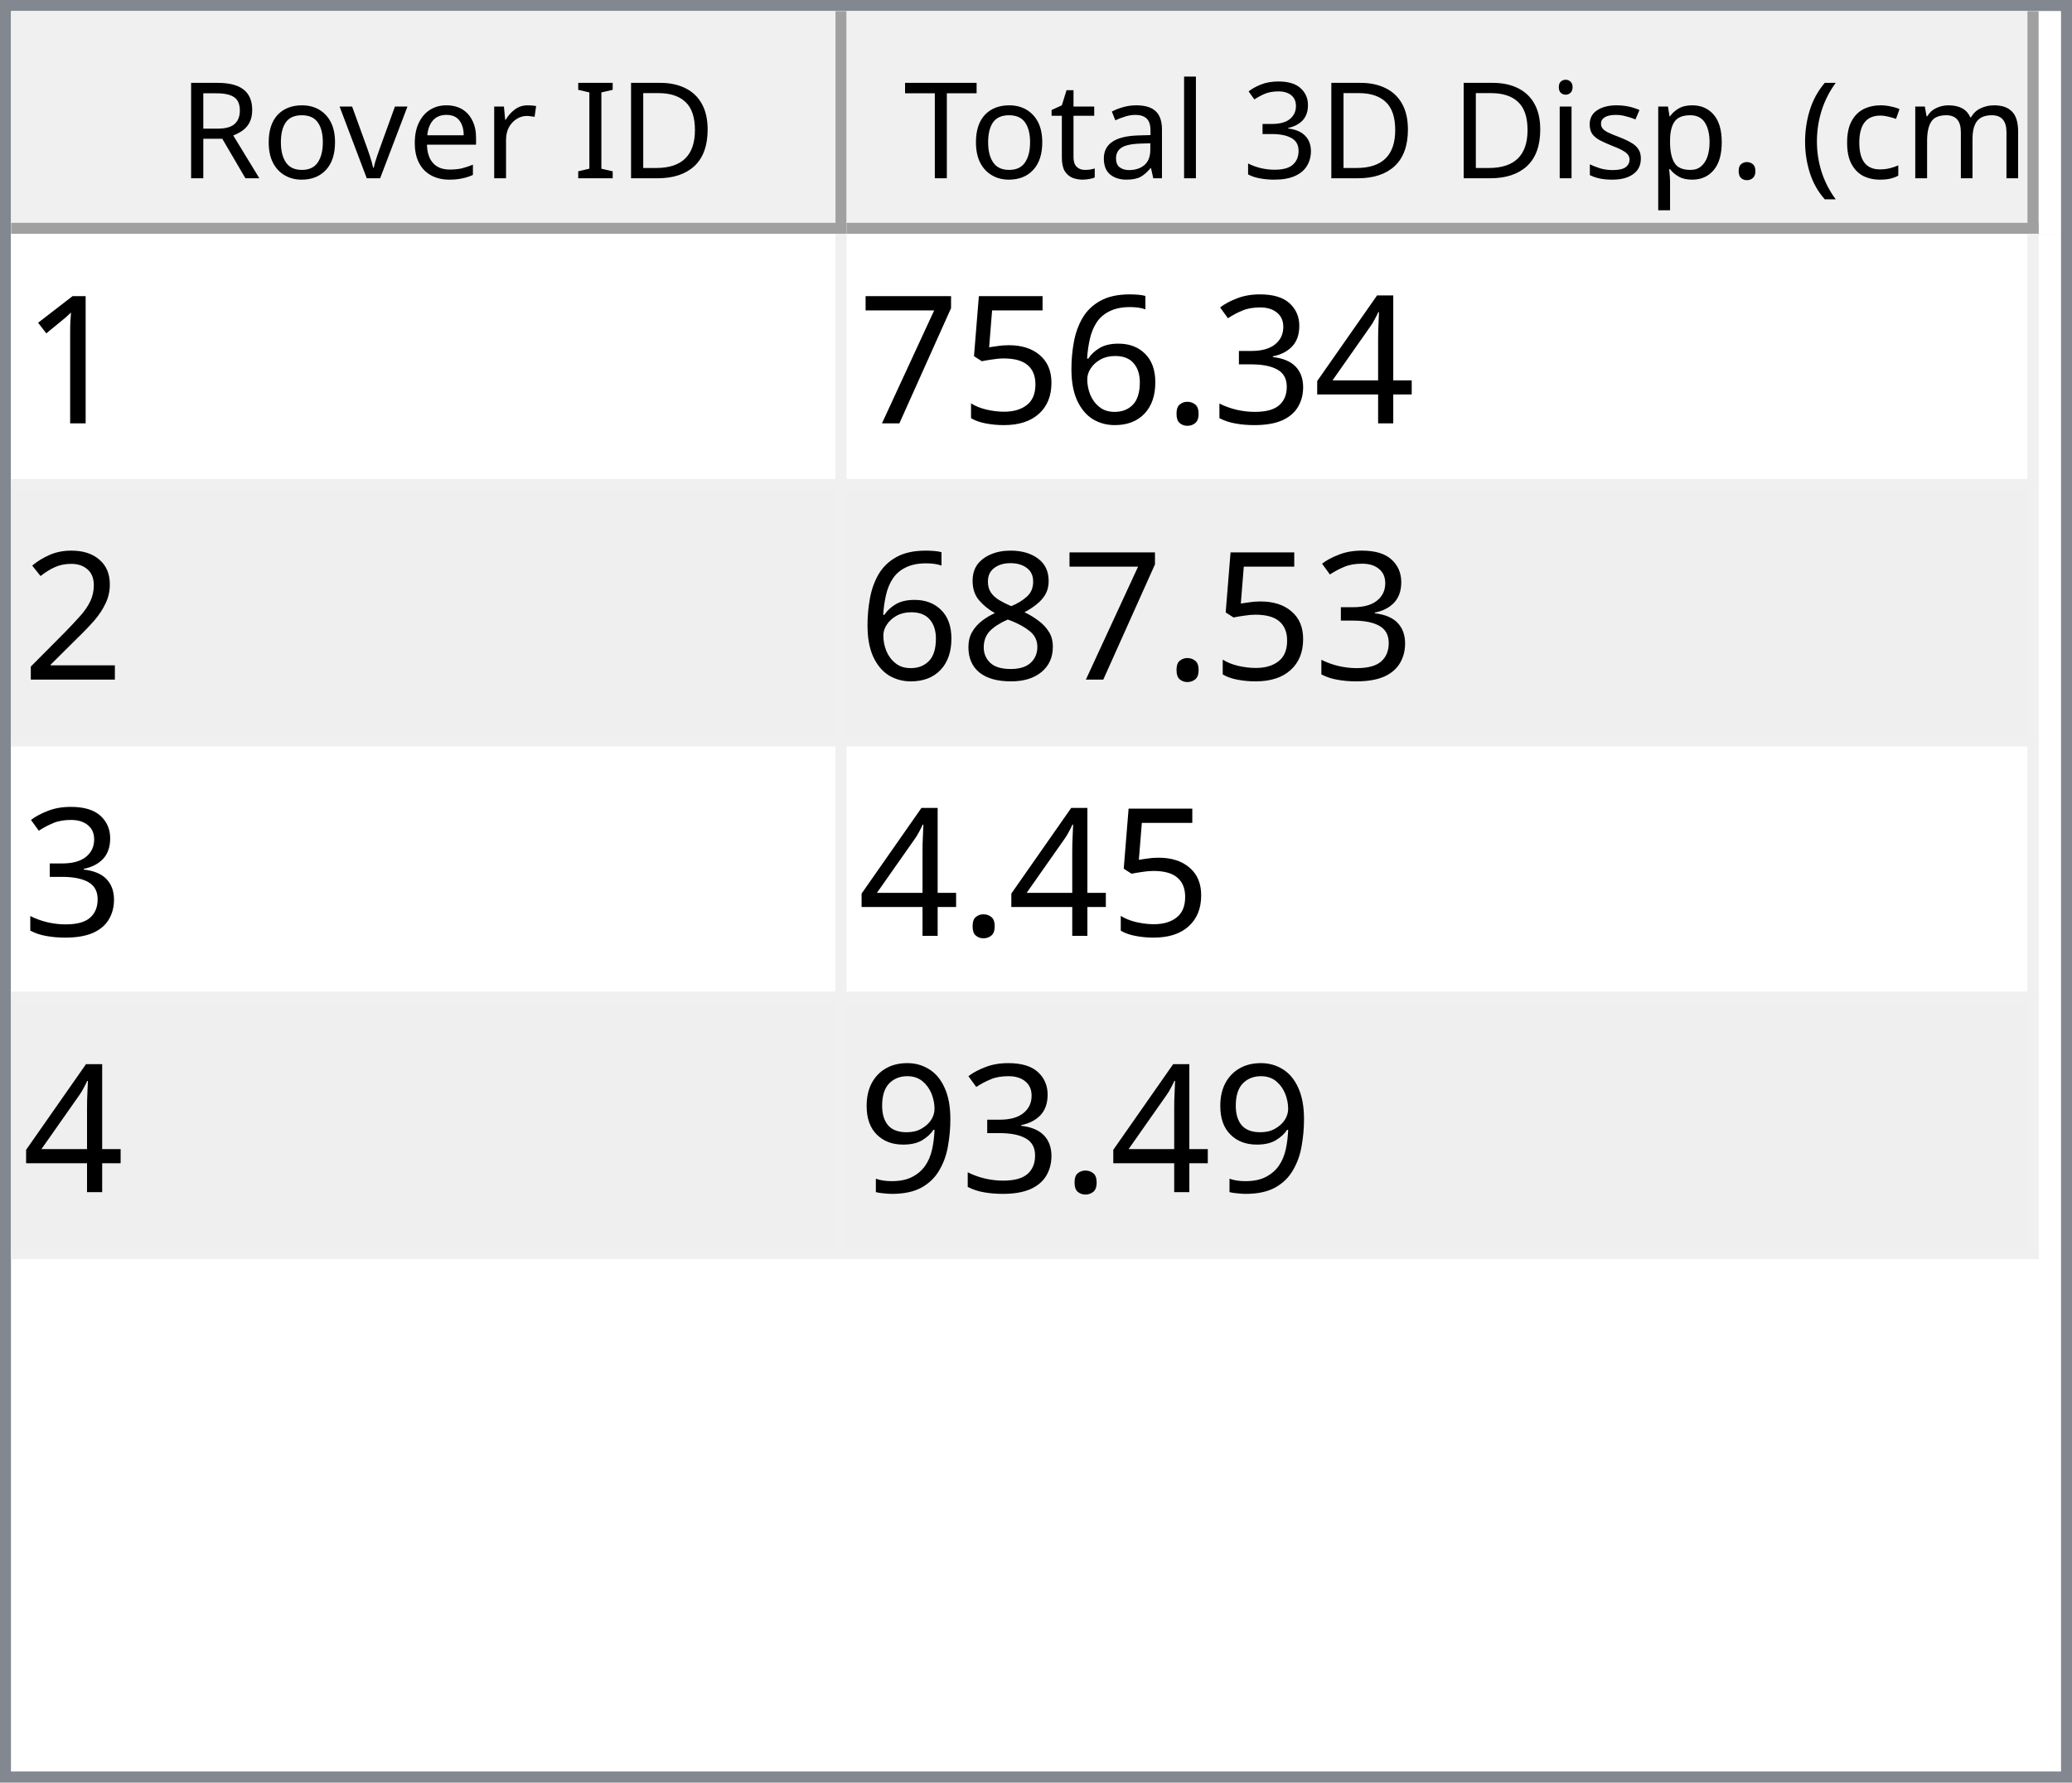
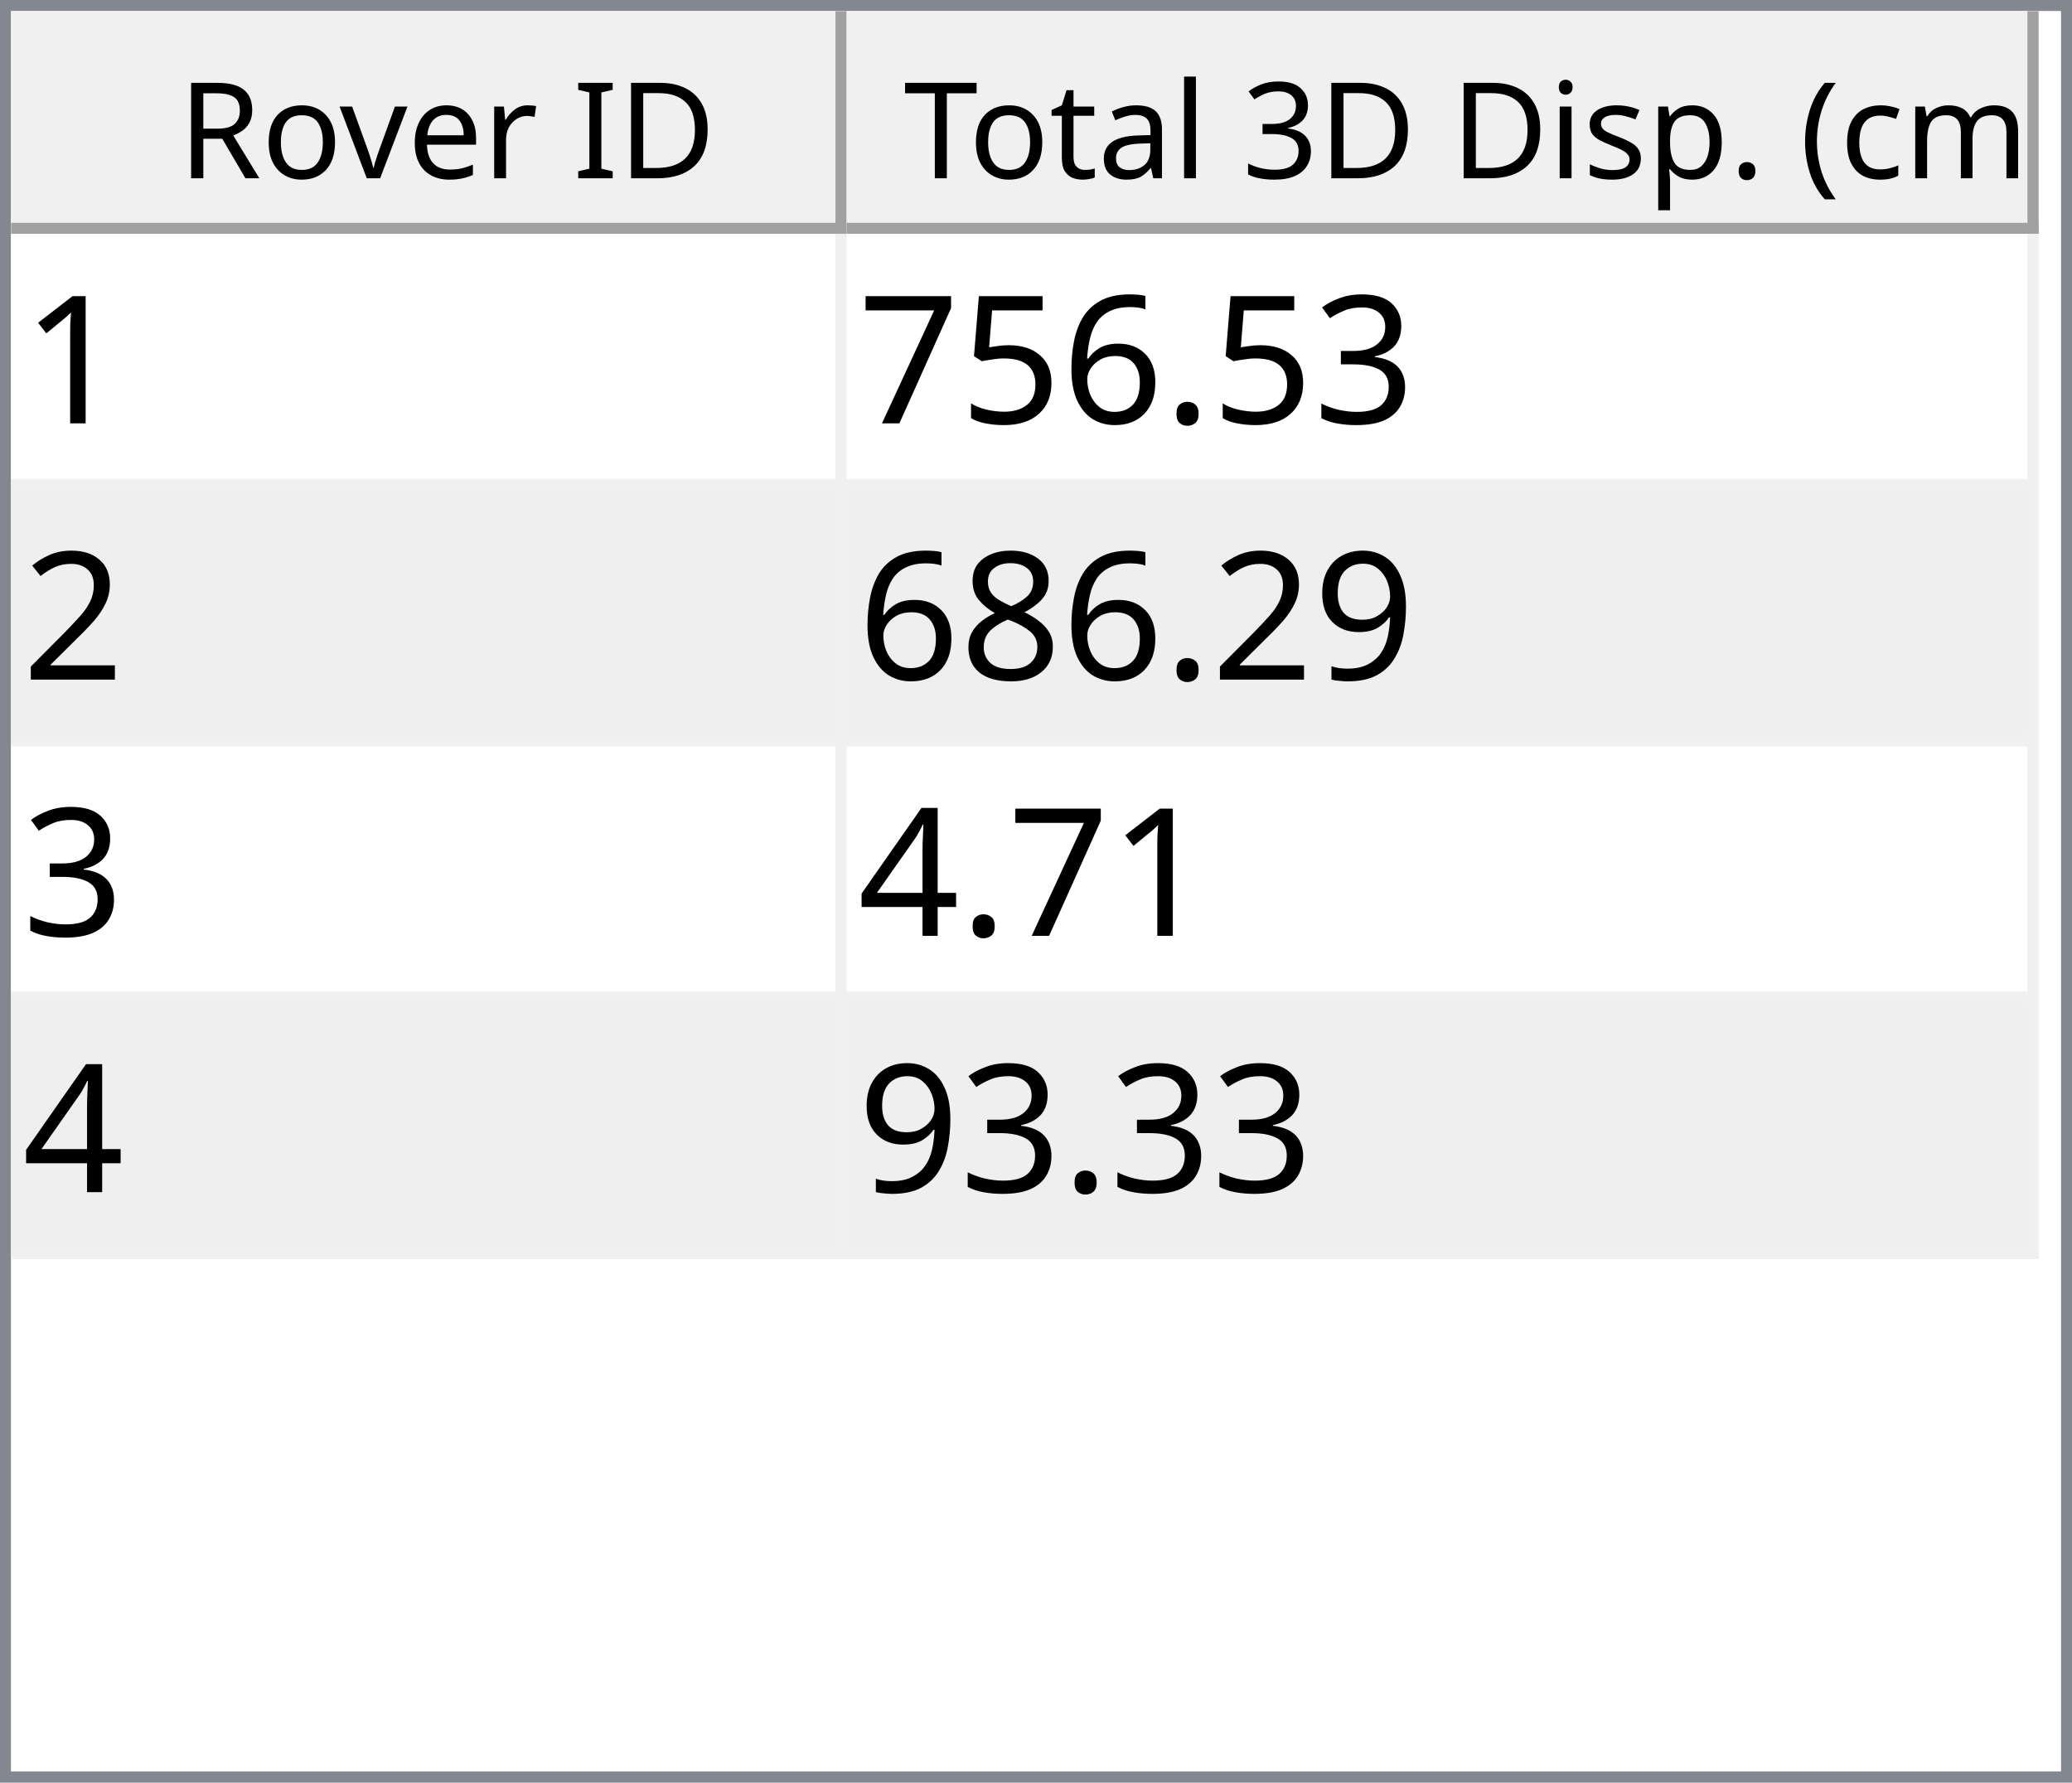
<svg xmlns="http://www.w3.org/2000/svg" style="fill-opacity:1; color-rendering:auto; color-interpolation:auto; text-rendering:auto; stroke:black; stroke-linecap:square; stroke-miterlimit:10; shape-rendering:auto; stroke-opacity:1; fill:black; stroke-dasharray:none; font-weight:normal; stroke-width:1; font-family:'Dialog'; font-style:normal; stroke-linejoin:miter; font-size:12px; stroke-dashoffset:0; image-rendering:auto;" width="186" height="160">
  <defs id="genericDefs" />
  <g>
    <defs id="defs1">
      <clipPath clipPathUnits="userSpaceOnUse" id="clipPath1">
        <path d="M0 0 L186 0 L186 160 L0 160 L0 0 Z" />
      </clipPath>
      <clipPath clipPathUnits="userSpaceOnUse" id="clipPath2">
        <path d="M0 0 L0 160 L186 160 L186 0 Z" />
      </clipPath>
      <clipPath clipPathUnits="userSpaceOnUse" id="clipPath3">
        <path d="M0 0 L0 20 L184 20 L184 0 Z" />
      </clipPath>
      <clipPath clipPathUnits="userSpaceOnUse" id="clipPath4">
        <path d="M0 0 L0 20 L75 20 L75 0 Z" />
      </clipPath>
      <clipPath clipPathUnits="userSpaceOnUse" id="clipPath5">
        <path d="M1 1 L1 19 L74 19 L74 1 Z" />
      </clipPath>
      <clipPath clipPathUnits="userSpaceOnUse" id="clipPath6">
        <path d="M0 0 L0 18 L73 18 L73 0 Z" />
      </clipPath>
      <clipPath clipPathUnits="userSpaceOnUse" id="clipPath7">
        <path d="M-0.5 -0.5 L-0.5 19.5 L74.5 19.5 L74.5 -0.5 Z" />
      </clipPath>
      <clipPath clipPathUnits="userSpaceOnUse" id="clipPath8">
        <path d="M0 0 L0 20 L107 20 L107 0 Z" />
      </clipPath>
      <clipPath clipPathUnits="userSpaceOnUse" id="clipPath9">
        <path d="M1 1 L1 19 L106 19 L106 1 Z" />
      </clipPath>
      <clipPath clipPathUnits="userSpaceOnUse" id="clipPath10">
        <path d="M0 0 L0 18 L105 18 L105 0 Z" />
      </clipPath>
      <clipPath clipPathUnits="userSpaceOnUse" id="clipPath11">
        <path d="M-0.5 -0.5 L-0.5 19.5 L106.5 19.5 L106.5 -0.5 Z" />
      </clipPath>
      <clipPath clipPathUnits="userSpaceOnUse" id="clipPath12">
        <path d="M0 0 L0 138 L184 138 L184 0 Z" />
      </clipPath>
      <clipPath clipPathUnits="userSpaceOnUse" id="clipPath13">
        <path d="M0 0 L0 92 L182 92 L182 0 Z" />
      </clipPath>
      <clipPath clipPathUnits="userSpaceOnUse" id="clipPath14">
        <path d="M-0.5 -0.5 L-0.5 91.5 L181.5 91.5 L181.5 -0.5 Z" />
      </clipPath>
      <clipPath clipPathUnits="userSpaceOnUse" id="clipPath15">
        <path d="M0 0 L0 22 L74 22 L74 0 Z" />
      </clipPath>
      <clipPath clipPathUnits="userSpaceOnUse" id="clipPath16">
        <path d="M0 0 L0 22 L106 22 L106 0 Z" />
      </clipPath>
      <font horiz-adv-x="64.551" id="font1">
        <font-face ascent="107.91" descent="25.098" units-per-em="100" style="font-style:normal; font-family:Segoe UI; font-weight:normal;" />
        <missing-glyph horiz-adv-x="64.551" d="M8.109 0 L8.109 68.266 L56.453 68.266 L56.453 0 L8.109 0 ZM15.328 7.234 L49.219 7.234 L49.219 61.031 L15.328 61.031 L15.328 7.234 Z" />
        <glyph unicode="D" horiz-adv-x="70.117" d="M9.188 0 L9.188 70.016 L28.516 70.016 Q65.531 70.016 65.531 35.891 Q65.531 19.672 55.25 9.836 Q44.969 0 27.734 0 L9.188 0 ZM17.391 62.594 L17.391 7.422 L27.828 7.422 Q41.609 7.422 49.273 14.797 Q56.938 22.172 56.938 35.688 Q56.938 62.594 28.328 62.594 L17.391 62.594 Z" />
        <glyph unicode="I" horiz-adv-x="26.611" d="M17.391 0 L9.188 0 L9.188 70.016 L17.391 70.016 L17.391 0 Z" />
        <glyph unicode=" " horiz-adv-x="27.393" d="" />
        <glyph unicode="r" horiz-adv-x="34.766" d="M34.188 41.891 Q32.078 43.5 28.125 43.5 Q23 43.5 19.555 38.672 Q16.109 33.844 16.109 25.484 L16.109 0 L8.109 0 L8.109 50 L16.109 50 L16.109 39.703 L16.312 39.703 Q18.016 44.969 21.531 47.922 Q25.047 50.875 29.391 50.875 Q32.516 50.875 34.188 50.203 L34.188 41.891 Z" />
        <glyph unicode="e" horiz-adv-x="52.295" d="M48.297 23 L12.984 23 Q13.188 14.656 17.484 10.109 Q21.781 5.562 29.297 5.562 Q37.75 5.562 44.828 11.141 L44.828 3.609 Q38.234 -1.172 27.391 -1.172 Q16.797 -1.172 10.742 5.641 Q4.688 12.453 4.688 24.812 Q4.688 36.469 11.305 43.82 Q17.922 51.172 27.734 51.172 Q37.547 51.172 42.922 44.828 Q48.297 38.484 48.297 27.203 L48.297 23 ZM40.094 29.781 Q40.047 36.719 36.75 40.578 Q33.453 44.438 27.594 44.438 Q21.922 44.438 17.969 40.383 Q14.016 36.328 13.094 29.781 L40.094 29.781 Z" />
        <glyph unicode="v" horiz-adv-x="47.9" d="M47.406 50 L27.484 0 L19.625 0 L0.688 50 L9.469 50 L22.172 13.672 Q23.578 9.672 23.922 6.688 L24.125 6.688 Q24.609 10.453 25.688 13.484 L38.969 50 L47.406 50 Z" />
        <glyph unicode="o" horiz-adv-x="58.594" d="M29 -1.172 Q17.922 -1.172 11.305 5.836 Q4.688 12.844 4.688 24.422 Q4.688 37.016 11.57 44.094 Q18.453 51.172 30.172 51.172 Q41.359 51.172 47.633 44.289 Q53.906 37.406 53.906 25.203 Q53.906 13.234 47.141 6.031 Q40.375 -1.172 29 -1.172 ZM29.594 44.438 Q21.875 44.438 17.383 39.188 Q12.891 33.938 12.891 24.703 Q12.891 15.828 17.43 10.695 Q21.969 5.562 29.594 5.562 Q37.359 5.562 41.531 10.594 Q45.703 15.625 45.703 24.906 Q45.703 34.281 41.531 39.359 Q37.359 44.438 29.594 44.438 Z" />
        <glyph unicode="R" horiz-adv-x="59.814" d="M59.375 0 L49.609 0 L37.891 19.625 Q36.281 22.359 34.766 24.289 Q33.25 26.219 31.664 27.438 Q30.078 28.656 28.25 29.219 Q26.422 29.781 24.125 29.781 L17.391 29.781 L17.391 0 L9.188 0 L9.188 70.016 L30.078 70.016 Q34.672 70.016 38.555 68.867 Q42.438 67.719 45.289 65.375 Q48.141 63.031 49.758 59.547 Q51.375 56.062 51.375 51.375 Q51.375 47.703 50.273 44.656 Q49.172 41.609 47.148 39.211 Q45.125 36.812 42.266 35.133 Q39.406 33.453 35.844 32.516 L35.844 32.328 Q37.594 31.547 38.891 30.547 Q40.188 29.547 41.359 28.18 Q42.531 26.812 43.68 25.078 Q44.828 23.344 46.234 21.047 L59.375 0 ZM17.391 62.594 L17.391 37.203 L28.516 37.203 Q31.594 37.203 34.203 38.133 Q36.812 39.062 38.719 40.797 Q40.625 42.531 41.703 45.047 Q42.781 47.562 42.781 50.688 Q42.781 56.297 39.141 59.445 Q35.5 62.594 28.609 62.594 L17.391 62.594 Z" />
        <glyph unicode=")" horiz-adv-x="30.176" d="M8.297 -15.922 L1.172 -15.922 Q16.406 2.344 16.406 26.812 Q16.406 51.469 1.078 70.016 L8.297 70.016 Q23.531 52.156 23.531 26.703 Q23.531 1.375 8.297 -15.922 Z" />
        <glyph unicode="m" horiz-adv-x="86.133" d="M79.109 0 L71.094 0 L71.094 28.719 Q71.094 37.016 68.531 40.727 Q65.969 44.438 59.906 44.438 Q54.781 44.438 51.195 39.75 Q47.609 35.062 47.609 28.516 L47.609 0 L39.594 0 L39.594 29.688 Q39.594 44.438 28.219 44.438 Q22.953 44.438 19.531 40.016 Q16.109 35.594 16.109 28.516 L16.109 0 L8.109 0 L8.109 50 L16.109 50 L16.109 42.094 L16.312 42.094 Q21.625 51.172 31.844 51.172 Q36.969 51.172 40.773 48.312 Q44.578 45.453 46 40.828 Q51.562 51.172 62.594 51.172 Q79.109 51.172 79.109 30.812 L79.109 0 Z" />
        <glyph unicode="c" horiz-adv-x="46.191" d="M42.188 2.297 Q36.422 -1.172 28.516 -1.172 Q17.828 -1.172 11.258 5.789 Q4.688 12.75 4.688 23.828 Q4.688 36.188 11.766 43.68 Q18.844 51.172 30.672 51.172 Q37.25 51.172 42.281 48.734 L42.281 40.531 Q36.719 44.438 30.375 44.438 Q22.703 44.438 17.797 38.945 Q12.891 33.453 12.891 24.516 Q12.891 15.719 17.508 10.641 Q22.125 5.562 29.891 5.562 Q36.422 5.562 42.188 9.906 L42.188 2.297 Z" />
        <glyph unicode="(" horiz-adv-x="30.176" d="M29.109 -15.922 L21.969 -15.922 Q6.844 1.375 6.844 26.703 Q6.844 52.156 21.969 70.016 L29.203 70.016 Q13.875 51.469 13.875 26.812 Q13.875 2.344 29.109 -15.922 Z" />
        <glyph unicode="." horiz-adv-x="21.68" d="M10.891 -1.078 Q8.641 -1.078 7.055 0.539 Q5.469 2.156 5.469 4.391 Q5.469 6.641 7.055 8.273 Q8.641 9.906 10.891 9.906 Q13.188 9.906 14.797 8.273 Q16.406 6.641 16.406 4.391 Q16.406 2.156 14.797 0.539 Q13.188 -1.078 10.891 -1.078 Z" />
        <glyph unicode="p" horiz-adv-x="58.789" d="M16.312 7.234 L16.109 7.234 L16.109 -23 L8.109 -23 L8.109 50 L16.109 50 L16.109 41.219 L16.312 41.219 Q22.219 51.172 33.594 51.172 Q43.266 51.172 48.688 44.461 Q54.109 37.75 54.109 26.469 Q54.109 13.922 48 6.375 Q41.891 -1.172 31.297 -1.172 Q21.578 -1.172 16.312 7.234 ZM16.109 27.391 L16.109 20.406 Q16.109 14.203 20.141 9.883 Q24.172 5.562 30.375 5.562 Q37.641 5.562 41.773 11.133 Q45.906 16.703 45.906 26.609 Q45.906 34.969 42.047 39.703 Q38.188 44.438 31.594 44.438 Q24.609 44.438 20.359 39.578 Q16.109 34.719 16.109 27.391 Z" />
        <glyph unicode="s" horiz-adv-x="42.432" d="M5.078 1.812 L5.078 10.406 Q11.625 5.562 19.484 5.562 Q30.031 5.562 30.031 12.594 Q30.031 14.594 29.125 15.992 Q28.219 17.391 26.68 18.461 Q25.141 19.531 23.07 20.383 Q21 21.234 18.609 22.172 Q15.281 23.484 12.766 24.828 Q10.25 26.172 8.57 27.859 Q6.891 29.547 6.031 31.695 Q5.172 33.844 5.172 36.719 Q5.172 40.234 6.789 42.945 Q8.406 45.656 11.086 47.484 Q13.766 49.312 17.211 50.242 Q20.656 51.172 24.312 51.172 Q30.812 51.172 35.938 48.922 L35.938 40.828 Q30.422 44.438 23.25 44.438 Q21 44.438 19.195 43.922 Q17.391 43.406 16.094 42.477 Q14.797 41.547 14.086 40.258 Q13.375 38.969 13.375 37.406 Q13.375 35.453 14.086 34.133 Q14.797 32.812 16.164 31.789 Q17.531 30.766 19.484 29.938 Q21.438 29.109 23.922 28.125 Q27.25 26.859 29.883 25.516 Q32.516 24.172 34.375 22.484 Q36.234 20.797 37.234 18.602 Q38.234 16.406 38.234 13.375 Q38.234 9.672 36.602 6.938 Q34.969 4.203 32.234 2.398 Q29.5 0.594 25.93 -0.289 Q22.359 -1.172 18.453 -1.172 Q10.75 -1.172 5.078 1.812 Z" />
        <glyph unicode="i" horiz-adv-x="24.219" d="M12.203 62.703 Q10.062 62.703 8.547 64.164 Q7.031 65.625 7.031 67.875 Q7.031 70.125 8.547 71.609 Q10.062 73.094 12.203 73.094 Q14.406 73.094 15.945 71.609 Q17.484 70.125 17.484 67.875 Q17.484 65.719 15.945 64.211 Q14.406 62.703 12.203 62.703 ZM16.109 0 L8.109 0 L8.109 50 L16.109 50 L16.109 0 Z" />
        <glyph unicode="3" horiz-adv-x="53.906" d="M46.531 19.828 Q46.531 15.094 44.75 11.211 Q42.969 7.328 39.719 4.57 Q36.469 1.812 31.93 0.297 Q27.391 -1.219 21.922 -1.219 Q11.922 -1.219 6 2.594 L6 11.188 Q13.094 5.609 22.219 5.609 Q25.875 5.609 28.828 6.539 Q31.781 7.469 33.906 9.227 Q36.031 10.984 37.18 13.477 Q38.328 15.969 38.328 19.094 Q38.328 32.812 18.797 32.812 L12.984 32.812 L12.984 39.594 L18.5 39.594 Q35.797 39.594 35.797 52.484 Q35.797 64.406 22.609 64.406 Q15.188 64.406 8.688 59.422 L8.688 67.188 Q15.375 71.188 24.609 71.188 Q29 71.188 32.57 69.969 Q36.141 68.75 38.68 66.555 Q41.219 64.359 42.609 61.281 Q44 58.203 44 54.5 Q44 40.672 30.031 36.719 L30.031 36.531 Q33.594 36.141 36.625 34.797 Q39.656 33.453 41.852 31.305 Q44.047 29.156 45.289 26.25 Q46.531 23.344 46.531 19.828 Z" />
        <glyph unicode="l" horiz-adv-x="24.219" d="M16.109 0 L8.109 0 L8.109 74.031 L16.109 74.031 L16.109 0 Z" />
        <glyph unicode="a" horiz-adv-x="50.879" d="M43.891 0 L35.891 0 L35.891 7.812 L35.688 7.812 Q30.469 -1.172 20.312 -1.172 Q12.844 -1.172 8.617 2.781 Q4.391 6.734 4.391 13.281 Q4.391 27.297 20.906 29.594 L35.891 31.688 Q35.891 44.438 25.594 44.438 Q16.547 44.438 9.281 38.281 L9.281 46.484 Q16.656 51.172 26.266 51.172 Q43.891 51.172 43.891 32.516 L43.891 0 ZM35.891 25.297 L23.828 23.641 Q18.266 22.859 15.43 20.875 Q12.594 18.891 12.594 13.875 Q12.594 10.203 15.211 7.883 Q17.828 5.562 22.172 5.562 Q28.125 5.562 32.008 9.742 Q35.891 13.922 35.891 20.312 L35.891 25.297 Z" />
        <glyph unicode="t" horiz-adv-x="33.887" d="M31.297 0.484 Q28.469 -1.078 23.828 -1.078 Q10.688 -1.078 10.688 13.578 L10.688 43.172 L2.094 43.172 L2.094 50 L10.688 50 L10.688 62.203 L18.703 64.797 L18.703 50 L31.297 50 L31.297 43.172 L18.703 43.172 L18.703 14.984 Q18.703 9.969 20.414 7.82 Q22.125 5.672 26.078 5.672 Q29.109 5.672 31.297 7.328 L31.297 0.484 Z" />
        <glyph unicode="T" horiz-adv-x="52.393" d="M50.594 62.594 L30.375 62.594 L30.375 0 L22.172 0 L22.172 62.594 L2 62.594 L2 70.016 L50.594 70.016 L50.594 62.594 Z" />
      </font>
      <font horiz-adv-x="75.0" id="font2">
        <font-face ascent="100.537" descent="21.973" units-per-em="100" style="font-style:normal; font-family:sans-serif; font-weight:normal;" />
        <missing-glyph horiz-adv-x="75.0" d="M12.5 0 L12.5 62.5 L62.5 62.5 L62.5 0 L12.5 0 ZM14.062 1.562 L60.938 1.562 L60.938 60.938 L14.062 60.938 L14.062 1.562 Z" />
        <glyph unicode="1" horiz-adv-x="55.615" d="M37.25 0 L28.469 0 L28.469 56 Q25.297 52.984 20.141 49.953 Q14.984 46.922 10.891 45.406 L10.891 53.906 Q18.266 57.375 23.781 62.305 Q29.297 67.234 31.594 71.875 L37.25 71.875 L37.25 0 Z" />
-         <glyph unicode="4" horiz-adv-x="55.615" d="M32.328 0 L32.328 17.141 L1.266 17.141 L1.266 25.203 L33.938 71.578 L41.109 71.578 L41.109 25.203 L50.781 25.203 L50.781 17.141 L41.109 17.141 L41.109 0 L32.328 0 ZM32.328 25.203 L32.328 57.469 L9.906 25.203 L32.328 25.203 Z" />
        <glyph unicode="3" horiz-adv-x="55.615" d="M4.203 18.891 L12.984 20.062 Q14.5 12.594 18.141 9.297 Q21.781 6 27 6 Q33.203 6 37.477 10.297 Q41.75 14.594 41.75 20.953 Q41.75 27 37.797 30.93 Q33.844 34.859 27.734 34.859 Q25.25 34.859 21.531 33.891 L22.516 41.609 Q23.391 41.5 23.922 41.5 Q29.547 41.5 34.039 44.43 Q38.531 47.359 38.531 53.469 Q38.531 58.297 35.258 61.477 Q31.984 64.656 26.812 64.656 Q21.688 64.656 18.266 61.43 Q14.844 58.203 13.875 51.766 L5.078 53.328 Q6.688 62.156 12.398 67.016 Q18.109 71.875 26.609 71.875 Q32.469 71.875 37.398 69.359 Q42.328 66.844 44.945 62.5 Q47.562 58.156 47.562 53.266 Q47.562 48.641 45.07 44.828 Q42.578 41.016 37.703 38.766 Q44.047 37.312 47.562 32.695 Q51.078 28.078 51.078 21.141 Q51.078 11.766 44.242 5.25 Q37.406 -1.266 26.953 -1.266 Q17.531 -1.266 11.305 4.352 Q5.078 9.969 4.203 18.891 Z" />
        <glyph unicode="." horiz-adv-x="27.783" d="M9.078 0 L9.078 10.016 L19.094 10.016 L19.094 0 L9.078 0 Z" />
        <glyph unicode="6" horiz-adv-x="55.615" d="M49.75 54.047 L41.016 53.375 Q39.844 58.547 37.703 60.891 Q34.125 64.656 28.906 64.656 Q24.703 64.656 21.531 62.312 Q17.391 59.281 14.992 53.469 Q12.594 47.656 12.5 36.922 Q15.672 41.75 20.266 44.094 Q24.859 46.438 29.891 46.438 Q38.672 46.438 44.852 39.969 Q51.031 33.5 51.031 23.25 Q51.031 16.5 48.125 10.719 Q45.219 4.938 40.141 1.859 Q35.062 -1.219 28.609 -1.219 Q17.625 -1.219 10.695 6.859 Q3.766 14.938 3.766 33.5 Q3.766 54.25 11.422 63.672 Q18.109 71.875 29.438 71.875 Q37.891 71.875 43.289 67.141 Q48.688 62.406 49.75 54.047 ZM13.875 23.188 Q13.875 18.656 15.797 14.508 Q17.719 10.359 21.188 8.18 Q24.656 6 28.469 6 Q34.031 6 38.039 10.492 Q42.047 14.984 42.047 22.703 Q42.047 30.125 38.086 34.398 Q34.125 38.672 28.125 38.672 Q22.172 38.672 18.023 34.398 Q13.875 30.125 13.875 23.188 Z" />
        <glyph unicode="5" horiz-adv-x="55.615" d="M4.156 18.75 L13.375 19.531 Q14.406 12.797 18.141 9.398 Q21.875 6 27.156 6 Q33.5 6 37.891 10.789 Q42.281 15.578 42.281 23.484 Q42.281 31 38.062 35.352 Q33.844 39.703 27 39.703 Q22.75 39.703 19.336 37.773 Q15.922 35.844 13.969 32.766 L5.719 33.844 L12.641 70.609 L48.25 70.609 L48.25 62.203 L19.672 62.203 L15.828 42.969 Q22.266 47.469 29.344 47.469 Q38.719 47.469 45.164 40.969 Q51.609 34.469 51.609 24.266 Q51.609 14.547 45.953 7.469 Q39.062 -1.219 27.156 -1.219 Q17.391 -1.219 11.211 4.25 Q5.031 9.719 4.156 18.75 Z" />
        <glyph unicode="7" horiz-adv-x="55.615" d="M4.734 62.203 L4.734 70.656 L51.078 70.656 L51.078 63.812 Q44.234 56.547 37.523 44.484 Q30.812 32.422 27.156 19.672 Q24.516 10.688 23.781 0 L14.75 0 Q14.891 8.453 18.062 20.414 Q21.234 32.375 27.172 43.484 Q33.109 54.594 39.797 62.203 L4.734 62.203 Z" />
        <glyph unicode="2" horiz-adv-x="55.615" d="M50.344 8.453 L50.344 0 L3.031 0 Q2.938 3.172 4.047 6.109 Q5.859 10.938 9.836 15.625 Q13.812 20.312 21.344 26.469 Q33.016 36.031 37.117 41.625 Q41.219 47.219 41.219 52.203 Q41.219 57.422 37.477 61.008 Q33.734 64.594 27.734 64.594 Q21.391 64.594 17.578 60.789 Q13.766 56.984 13.719 50.25 L4.688 51.172 Q5.609 61.281 11.664 66.578 Q17.719 71.875 27.938 71.875 Q38.234 71.875 44.242 66.164 Q50.25 60.453 50.25 52 Q50.25 47.703 48.492 43.555 Q46.734 39.406 42.656 34.812 Q38.578 30.219 29.109 22.219 Q21.188 15.578 18.945 13.211 Q16.703 10.844 15.234 8.453 L50.344 8.453 Z" />
+         <glyph unicode="9" horiz-adv-x="55.615" d="M5.469 16.547 L13.922 17.328 Q14.984 11.375 18.016 8.688 Q21.047 6 25.781 6 Q29.828 6 32.883 7.859 Q35.938 9.719 37.891 12.82 Q39.844 15.922 41.164 21.195 Q42.484 26.469 42.484 31.938 Q42.484 32.516 42.438 33.688 Q39.797 29.5 35.234 26.883 Q30.672 24.266 25.344 24.266 Q16.453 24.266 10.305 30.711 Q4.156 37.156 4.156 47.703 Q4.156 58.594 10.578 65.234 Q17 71.875 26.656 71.875 Q33.641 71.875 39.43 68.117 Q45.219 64.359 48.219 57.398 Q51.219 50.438 51.219 37.25 Q51.219 23.531 48.242 15.406 Q45.266 7.281 39.383 3.031 Q33.5 -1.219 25.594 -1.219 Q17.188 -1.219 11.867 3.445 Q6.547 8.109 5.469 16.547 ZM41.453 48.141 Q41.453 55.719 37.43 60.156 Q33.406 64.594 27.734 64.594 Q21.875 64.594 17.531 59.812 Q13.188 55.031 13.188 47.406 Q13.188 40.578 17.312 36.305 Q21.438 32.031 27.484 32.031 Q33.594 32.031 37.523 36.305 Q41.453 40.578 41.453 48.141 Z" />
        <glyph unicode="8" horiz-adv-x="55.615" d="M17.672 38.812 Q12.203 40.828 9.57 44.539 Q6.938 48.25 6.938 53.422 Q6.938 61.234 12.555 66.555 Q18.172 71.875 27.484 71.875 Q36.859 71.875 42.578 66.43 Q48.297 60.984 48.297 53.172 Q48.297 48.188 45.68 44.508 Q43.062 40.828 37.75 38.812 Q44.344 36.672 47.781 31.883 Q51.219 27.094 51.219 20.453 Q51.219 11.281 44.727 5.031 Q38.234 -1.219 27.641 -1.219 Q17.047 -1.219 10.547 5.055 Q4.047 11.328 4.047 20.703 Q4.047 27.688 7.594 32.398 Q11.141 37.109 17.672 38.812 ZM15.922 53.719 Q15.922 48.641 19.195 45.414 Q22.469 42.188 27.688 42.188 Q32.766 42.188 36.016 45.383 Q39.266 48.578 39.266 53.219 Q39.266 58.062 35.914 61.359 Q32.562 64.656 27.594 64.656 Q22.562 64.656 19.242 61.43 Q15.922 58.203 15.922 53.719 ZM13.094 20.656 Q13.094 16.891 14.875 13.375 Q16.656 9.859 20.172 7.93 Q23.688 6 27.734 6 Q34.031 6 38.133 10.055 Q42.234 14.109 42.234 20.359 Q42.234 26.703 38.016 30.859 Q33.797 35.016 27.438 35.016 Q21.234 35.016 17.164 30.914 Q13.094 26.812 13.094 20.656 Z" />
-         <glyph unicode="9" horiz-adv-x="55.615" d="M5.469 16.547 L13.922 17.328 Q14.984 11.375 18.016 8.688 Q21.047 6 25.781 6 Q29.828 6 32.883 7.859 Q35.938 9.719 37.891 12.82 Q39.844 15.922 41.164 21.195 Q42.484 26.469 42.484 31.938 Q42.484 32.516 42.438 33.688 Q39.797 29.5 35.234 26.883 Q30.672 24.266 25.344 24.266 Q16.453 24.266 10.305 30.711 Q4.156 37.156 4.156 47.703 Q4.156 58.594 10.578 65.234 Q17 71.875 26.656 71.875 Q33.641 71.875 39.43 68.117 Q45.219 64.359 48.219 57.398 Q51.219 50.438 51.219 37.25 Q51.219 23.531 48.242 15.406 Q45.266 7.281 39.383 3.031 Q33.5 -1.219 25.594 -1.219 Q17.188 -1.219 11.867 3.445 Q6.547 8.109 5.469 16.547 ZM41.453 48.141 Q41.453 55.719 37.43 60.156 Q33.406 64.594 27.734 64.594 Q21.875 64.594 17.531 59.812 Q13.188 55.031 13.188 47.406 Q13.188 40.578 17.312 36.305 Q21.438 32.031 27.484 32.031 Q33.594 32.031 37.523 36.305 Q41.453 40.578 41.453 48.141 Z" />
+         <glyph unicode="4" horiz-adv-x="55.615" d="M32.328 0 L32.328 17.141 L1.266 17.141 L1.266 25.203 L33.938 71.578 L41.109 71.578 L41.109 25.203 L50.781 25.203 L50.781 17.141 L41.109 17.141 L41.109 0 L32.328 0 ZM32.328 25.203 L32.328 57.469 L9.906 25.203 L32.328 25.203 Z" />
      </font>
    </defs>
    <g style="fill:white; stroke:white;">
      <rect x="0" y="0" width="186" style="clip-path:url(#clipPath1); stroke:none;" height="160" />
    </g>
    <g style="fill:white; text-rendering:optimizeSpeed; color-rendering:optimizeSpeed; image-rendering:optimizeSpeed; shape-rendering:crispEdges; stroke:white; color-interpolation:sRGB;">
      <rect x="0" width="186" height="160" y="0" style="stroke:none;" />
      <path style="stroke:none;" d="M0 160 L186 160 L186 0 L0 0 Z" />
    </g>
    <g style="fill:rgb(240,240,240); font-family:'Segoe UI'; stroke:rgb(240,240,240);">
      <rect x="0" y="0" width="186" style="clip-path:url(#clipPath2); stroke:none;" height="160" />
    </g>
    <g style="fill:rgb(130,135,144); font-family:'Segoe UI'; stroke:rgb(130,135,144);">
      <path d="M0 0 L186 0 L186 160 L0 160 L0 0 ZM1 1 L185 1 L185 159 L1 159 L1 1 Z" style="fill-rule:evenodd; clip-path:url(#clipPath2); stroke:none;" />
    </g>
    <g style="fill:white; font-family:'Segoe UI'; stroke:white;" transform="translate(1,1)">
      <rect x="0" y="0" width="184" style="clip-path:url(#clipPath3); stroke:none;" height="20" />
    </g>
    <g style="fill:rgb(240,240,240); font-family:'Segoe UI'; stroke:rgb(240,240,240);" transform="translate(1,1)">
      <rect x="0" y="0" width="75" style="clip-path:url(#clipPath4); stroke:none;" height="20" />
    </g>
    <g style="font-family:'Segoe UI';" transform="translate(2,2)">
      <text x="14" xml:space="preserve" y="14" style="clip-path:url(#clipPath6); stroke:none;">Rover ID</text>
    </g>
    <g style="fill:rgb(160,160,160); font-family:'Segoe UI'; stroke:rgb(160,160,160); stroke-linejoin:bevel;" transform="translate(1.5,1.5)">
      <line x1="74" x2="74" y1="0" style="fill:none; clip-path:url(#clipPath7);" y2="19" />
    </g>
    <g style="fill:rgb(160,160,160); font-family:'Segoe UI'; stroke:rgb(160,160,160); stroke-linejoin:bevel;" transform="matrix(1,0,0,1,1,1) translate(0.5,0.5)">
      <line x1="0" x2="74" y1="19" style="fill:none; clip-path:url(#clipPath7);" y2="19" />
    </g>
    <g style="fill:rgb(240,240,240); font-family:'Segoe UI'; stroke:rgb(240,240,240);" transform="translate(76,1)">
      <rect x="0" y="0" width="107" style="clip-path:url(#clipPath8); stroke:none;" height="20" />
    </g>
    <g style="font-family:'Segoe UI';" transform="translate(77,2)">
      <text x="1" xml:space="preserve" y="14" style="clip-path:url(#clipPath10); stroke:none;"> Total 3D Disp. (cm)</text>
    </g>
    <g style="fill:rgb(160,160,160); font-family:'Segoe UI'; stroke:rgb(160,160,160); stroke-linejoin:bevel;" transform="translate(76.5,1.5)">
      <line x1="106" x2="106" y1="0" style="fill:none; clip-path:url(#clipPath11);" y2="19" />
    </g>
    <g style="fill:rgb(160,160,160); font-family:'Segoe UI'; stroke:rgb(160,160,160); stroke-linejoin:bevel;" transform="matrix(1,0,0,1,76,1) translate(0.5,0.5)">
      <line x1="0" x2="106" y1="19" style="fill:none; clip-path:url(#clipPath11);" y2="19" />
    </g>
    <g style="fill:white; font-family:'Segoe UI'; stroke:white;" transform="translate(1,21)">
      <rect x="0" y="0" width="184" style="clip-path:url(#clipPath12); stroke:none;" height="138" />
    </g>
    <g style="fill:rgb(240,240,240); font-size:16px; font-family:sans-serif; stroke:rgb(240,240,240);" transform="translate(1,21)">
      <rect x="0" y="0" width="182" style="clip-path:url(#clipPath13); stroke:none;" height="92" />
      <line transform="translate(0.5,0.5)" x1="0" x2="181" y1="22" style="clip-path:url(#clipPath14); fill:none; stroke-linejoin:bevel;" y2="22" />
    </g>
    <g transform="matrix(1,0,0,1,1,21) translate(0.5,0.5)" style="fill:rgb(240,240,240); font-size:16px; font-family:sans-serif; stroke:rgb(240,240,240); stroke-linejoin:bevel;">
      <line x1="0" x2="181" y1="45" style="fill:none; clip-path:url(#clipPath14);" y2="45" />
    </g>
    <g transform="matrix(1,0,0,1,1,21) translate(0.5,0.5)" style="fill:rgb(240,240,240); font-size:16px; font-family:sans-serif; stroke:rgb(240,240,240); stroke-linejoin:bevel;">
      <line x1="0" x2="181" y1="68" style="fill:none; clip-path:url(#clipPath14);" y2="68" />
    </g>
    <g transform="matrix(1,0,0,1,1,21) translate(0.5,0.5)" style="fill:rgb(240,240,240); font-size:16px; font-family:sans-serif; stroke:rgb(240,240,240); stroke-linejoin:bevel;">
      <line x1="0" x2="181" y1="91" style="fill:none; clip-path:url(#clipPath14);" y2="91" />
    </g>
    <g transform="matrix(1,0,0,1,1,21) translate(0.5,0.5)" style="fill:rgb(240,240,240); font-size:16px; font-family:sans-serif; stroke:rgb(240,240,240); stroke-linejoin:bevel;">
      <line x1="74" x2="74" y1="0" style="fill:none; clip-path:url(#clipPath14);" y2="91" />
    </g>
    <g transform="matrix(1,0,0,1,1,21) translate(0.5,0.5)" style="fill:rgb(240,240,240); font-size:16px; font-family:sans-serif; stroke:rgb(240,240,240); stroke-linejoin:bevel;">
      <line x1="181" x2="181" y1="0" style="fill:none; clip-path:url(#clipPath14);" y2="91" />
    </g>
    <g style="fill:white; font-size:16px; font-family:sans-serif; stroke:white;" transform="matrix(1,0,0,1,1,21)">
      <rect x="0" y="0" width="74" style="clip-path:url(#clipPath15); stroke:none;" height="22" />
      <text x="1" y="17" style="fill:black; clip-path:url(#clipPath15); stroke:none;" xml:space="preserve">1</text>
    </g>
    <g style="fill:white; font-size:16px; font-family:sans-serif; stroke:white;" transform="matrix(1,0,0,1,1,21) translate(75,0)">
      <rect x="0" y="0" width="106" style="clip-path:url(#clipPath16); stroke:none;" height="22" />
-       <text x="1" y="17" style="fill:black; clip-path:url(#clipPath16); stroke:none;" xml:space="preserve">756.34</text>
+       <text x="1" y="17" style="fill:black; clip-path:url(#clipPath16); stroke:none;" xml:space="preserve">756.53</text>
    </g>
    <g style="fill:rgb(239,239,239); font-size:16px; font-family:sans-serif; stroke:rgb(239,239,239);" transform="matrix(1,0,0,1,1,21) translate(0,23)">
      <rect x="0" y="0" width="74" style="clip-path:url(#clipPath15); stroke:none;" height="22" />
      <text x="1" y="17" style="fill:black; clip-path:url(#clipPath15); stroke:none;" xml:space="preserve">2</text>
    </g>
    <g style="fill:rgb(239,239,239); font-size:16px; font-family:sans-serif; stroke:rgb(239,239,239);" transform="matrix(1,0,0,1,1,21) translate(75,23)">
      <rect x="0" y="0" width="106" style="clip-path:url(#clipPath16); stroke:none;" height="22" />
-       <text x="1" y="17" style="fill:black; clip-path:url(#clipPath16); stroke:none;" xml:space="preserve">687.53</text>
+       <text x="1" y="17" style="fill:black; clip-path:url(#clipPath16); stroke:none;" xml:space="preserve">686.29</text>
    </g>
    <g style="fill:white; font-size:16px; font-family:sans-serif; stroke:white;" transform="matrix(1,0,0,1,1,21) translate(0,46)">
      <rect x="0" y="0" width="74" style="clip-path:url(#clipPath15); stroke:none;" height="22" />
      <text x="1" y="17" style="fill:black; clip-path:url(#clipPath15); stroke:none;" xml:space="preserve">3</text>
    </g>
    <g style="fill:white; font-size:16px; font-family:sans-serif; stroke:white;" transform="matrix(1,0,0,1,1,21) translate(75,46)">
      <rect x="0" y="0" width="106" style="clip-path:url(#clipPath16); stroke:none;" height="22" />
-       <text x="1" y="17" style="fill:black; clip-path:url(#clipPath16); stroke:none;" xml:space="preserve">4.45</text>
+       <text x="1" y="17" style="fill:black; clip-path:url(#clipPath16); stroke:none;" xml:space="preserve">4.71</text>
    </g>
    <g style="fill:rgb(239,239,239); font-size:16px; font-family:sans-serif; stroke:rgb(239,239,239);" transform="matrix(1,0,0,1,1,21) translate(0,69)">
      <rect x="0" y="0" width="74" style="clip-path:url(#clipPath15); stroke:none;" height="22" />
      <text x="1" y="17" style="fill:black; clip-path:url(#clipPath15); stroke:none;" xml:space="preserve">4</text>
    </g>
    <g style="fill:rgb(239,239,239); font-size:16px; font-family:sans-serif; stroke:rgb(239,239,239);" transform="matrix(1,0,0,1,1,21) translate(75,69)">
      <rect x="0" y="0" width="106" style="clip-path:url(#clipPath16); stroke:none;" height="22" />
-       <text x="1" y="17" style="fill:black; clip-path:url(#clipPath16); stroke:none;" xml:space="preserve">93.49</text>
+       <text x="1" y="17" style="fill:black; clip-path:url(#clipPath16); stroke:none;" xml:space="preserve">93.33</text>
    </g>
  </g>
</svg>
